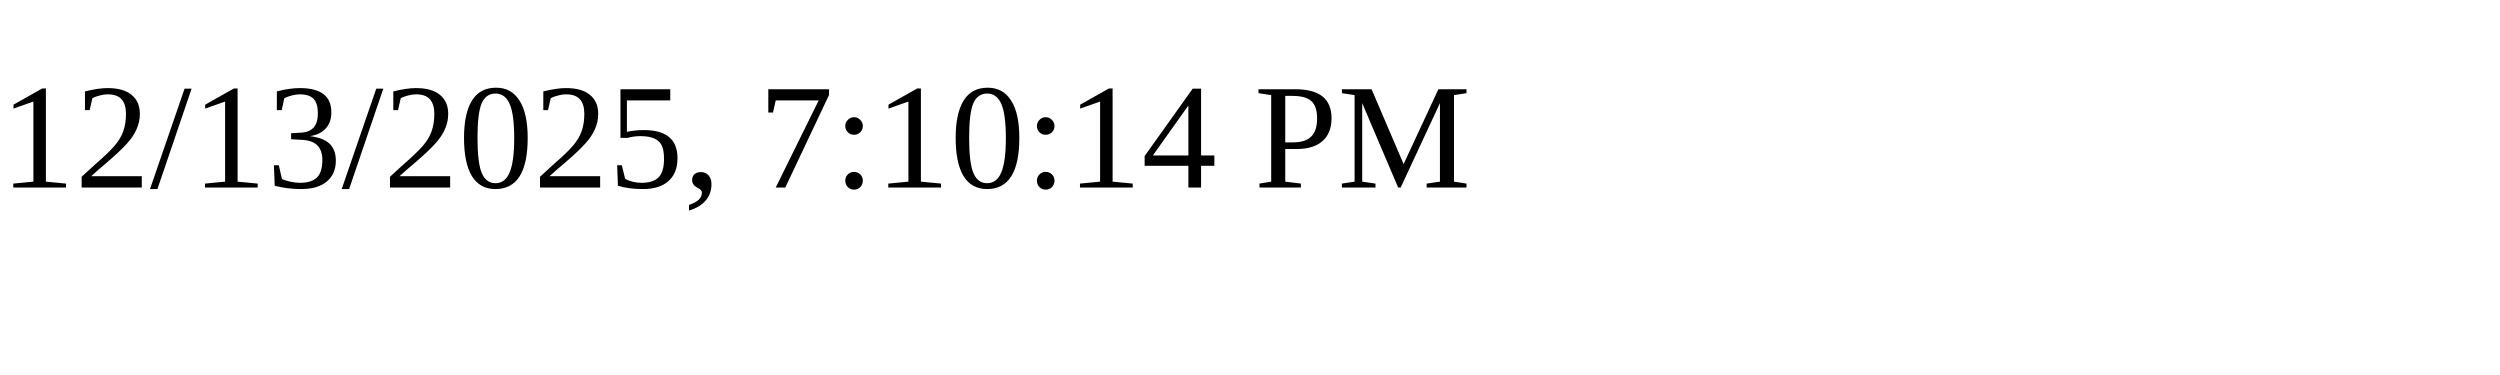
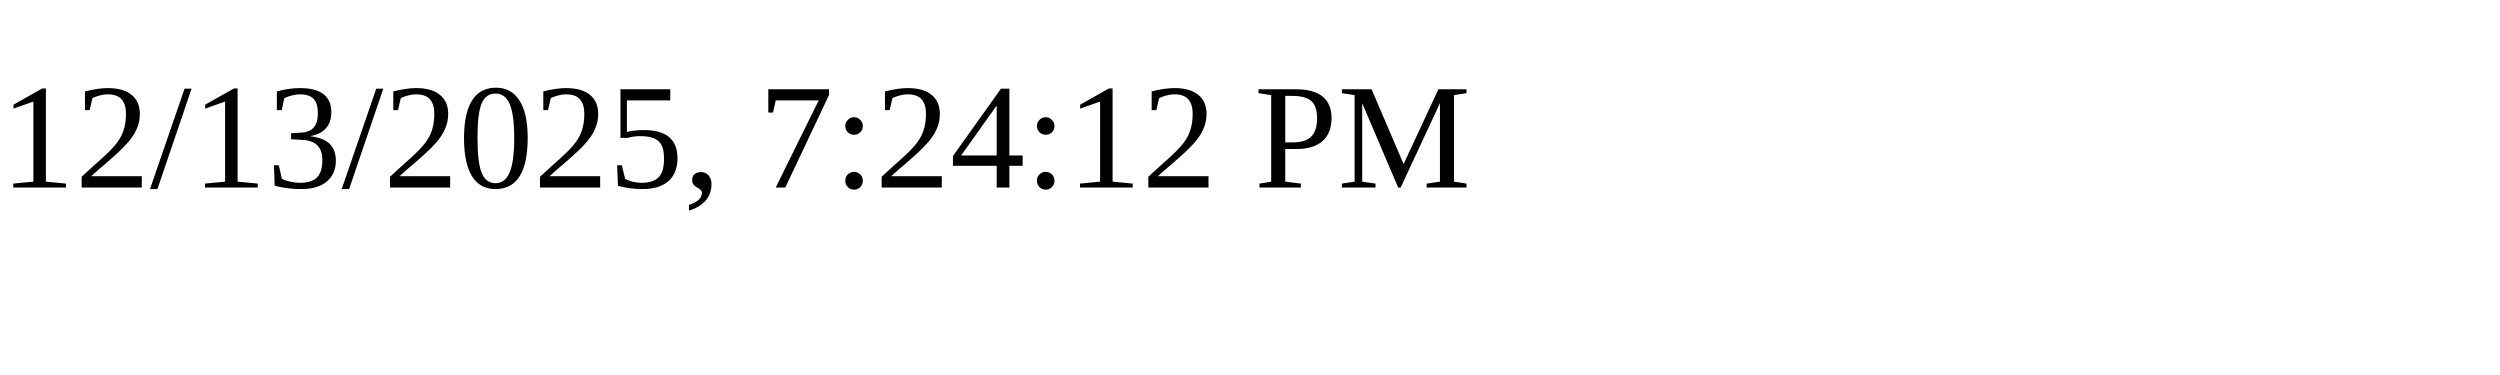
<svg xmlns="http://www.w3.org/2000/svg" height="30" width="200">
-   <text x="0" y="15">12/13/2025, 7:10:14 PM</text>
+   <text x="0" y="15">12/13/2025, 7:24:12 PM</text>
</svg>
